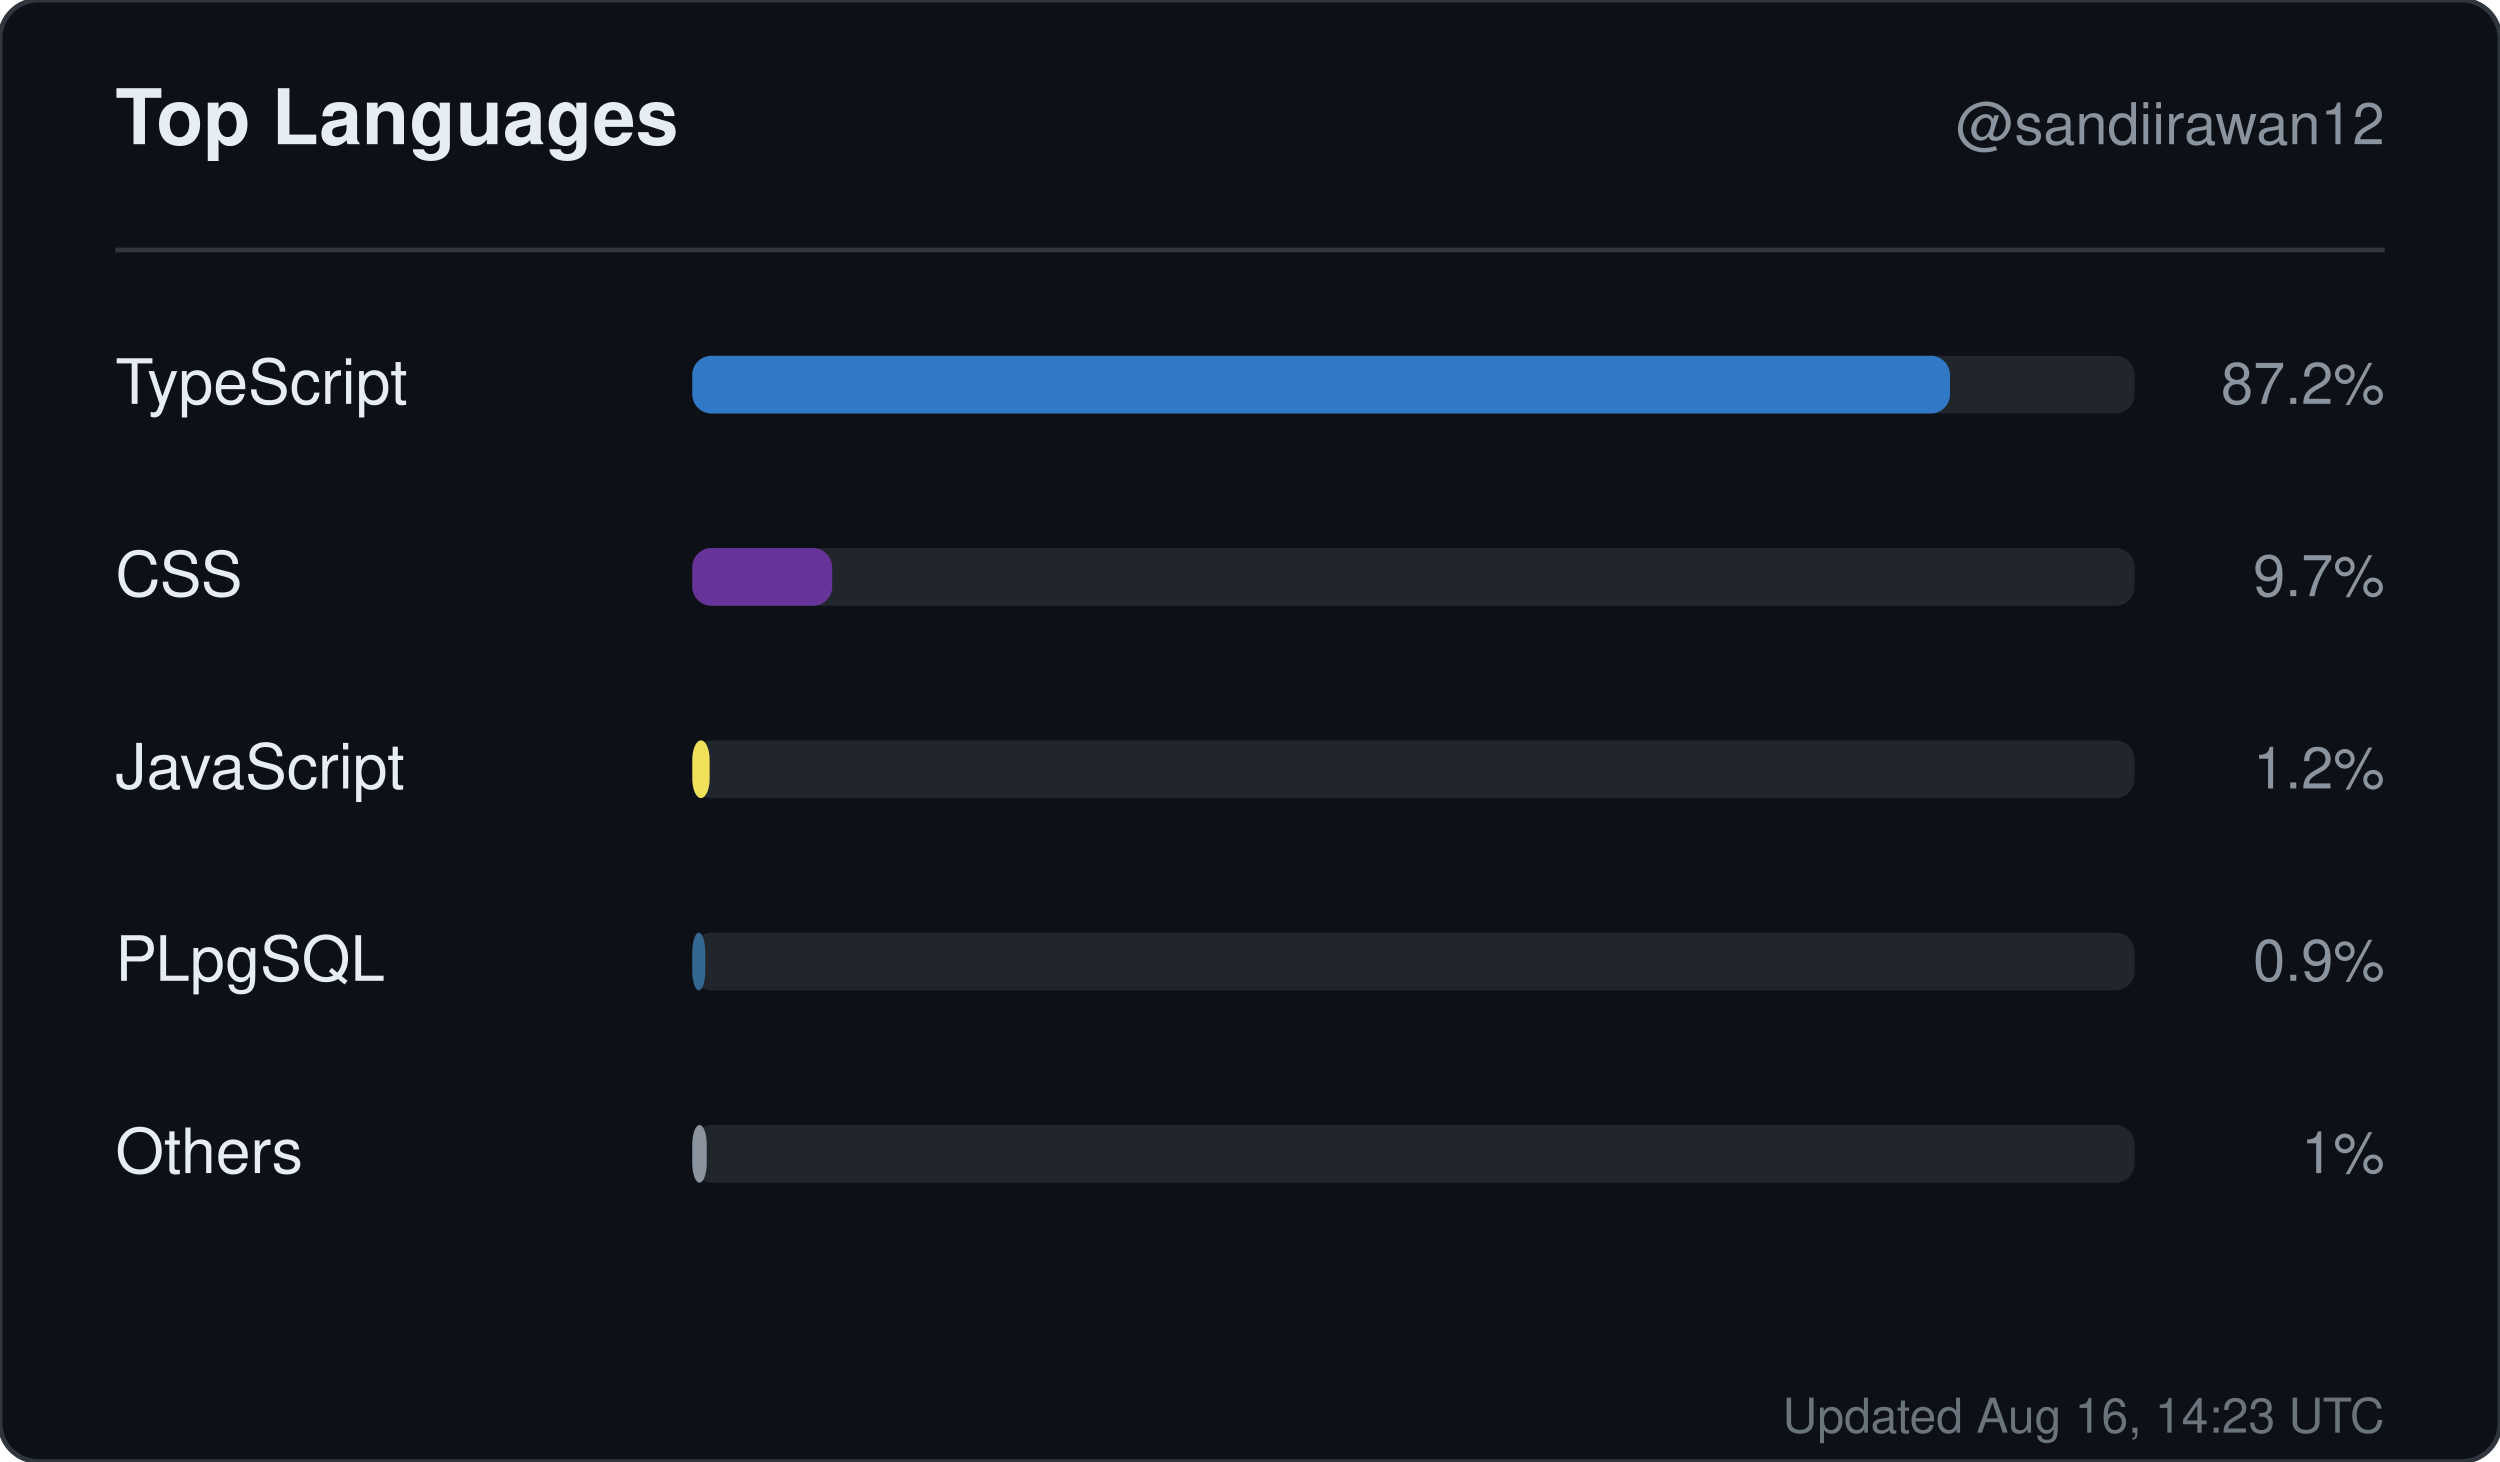
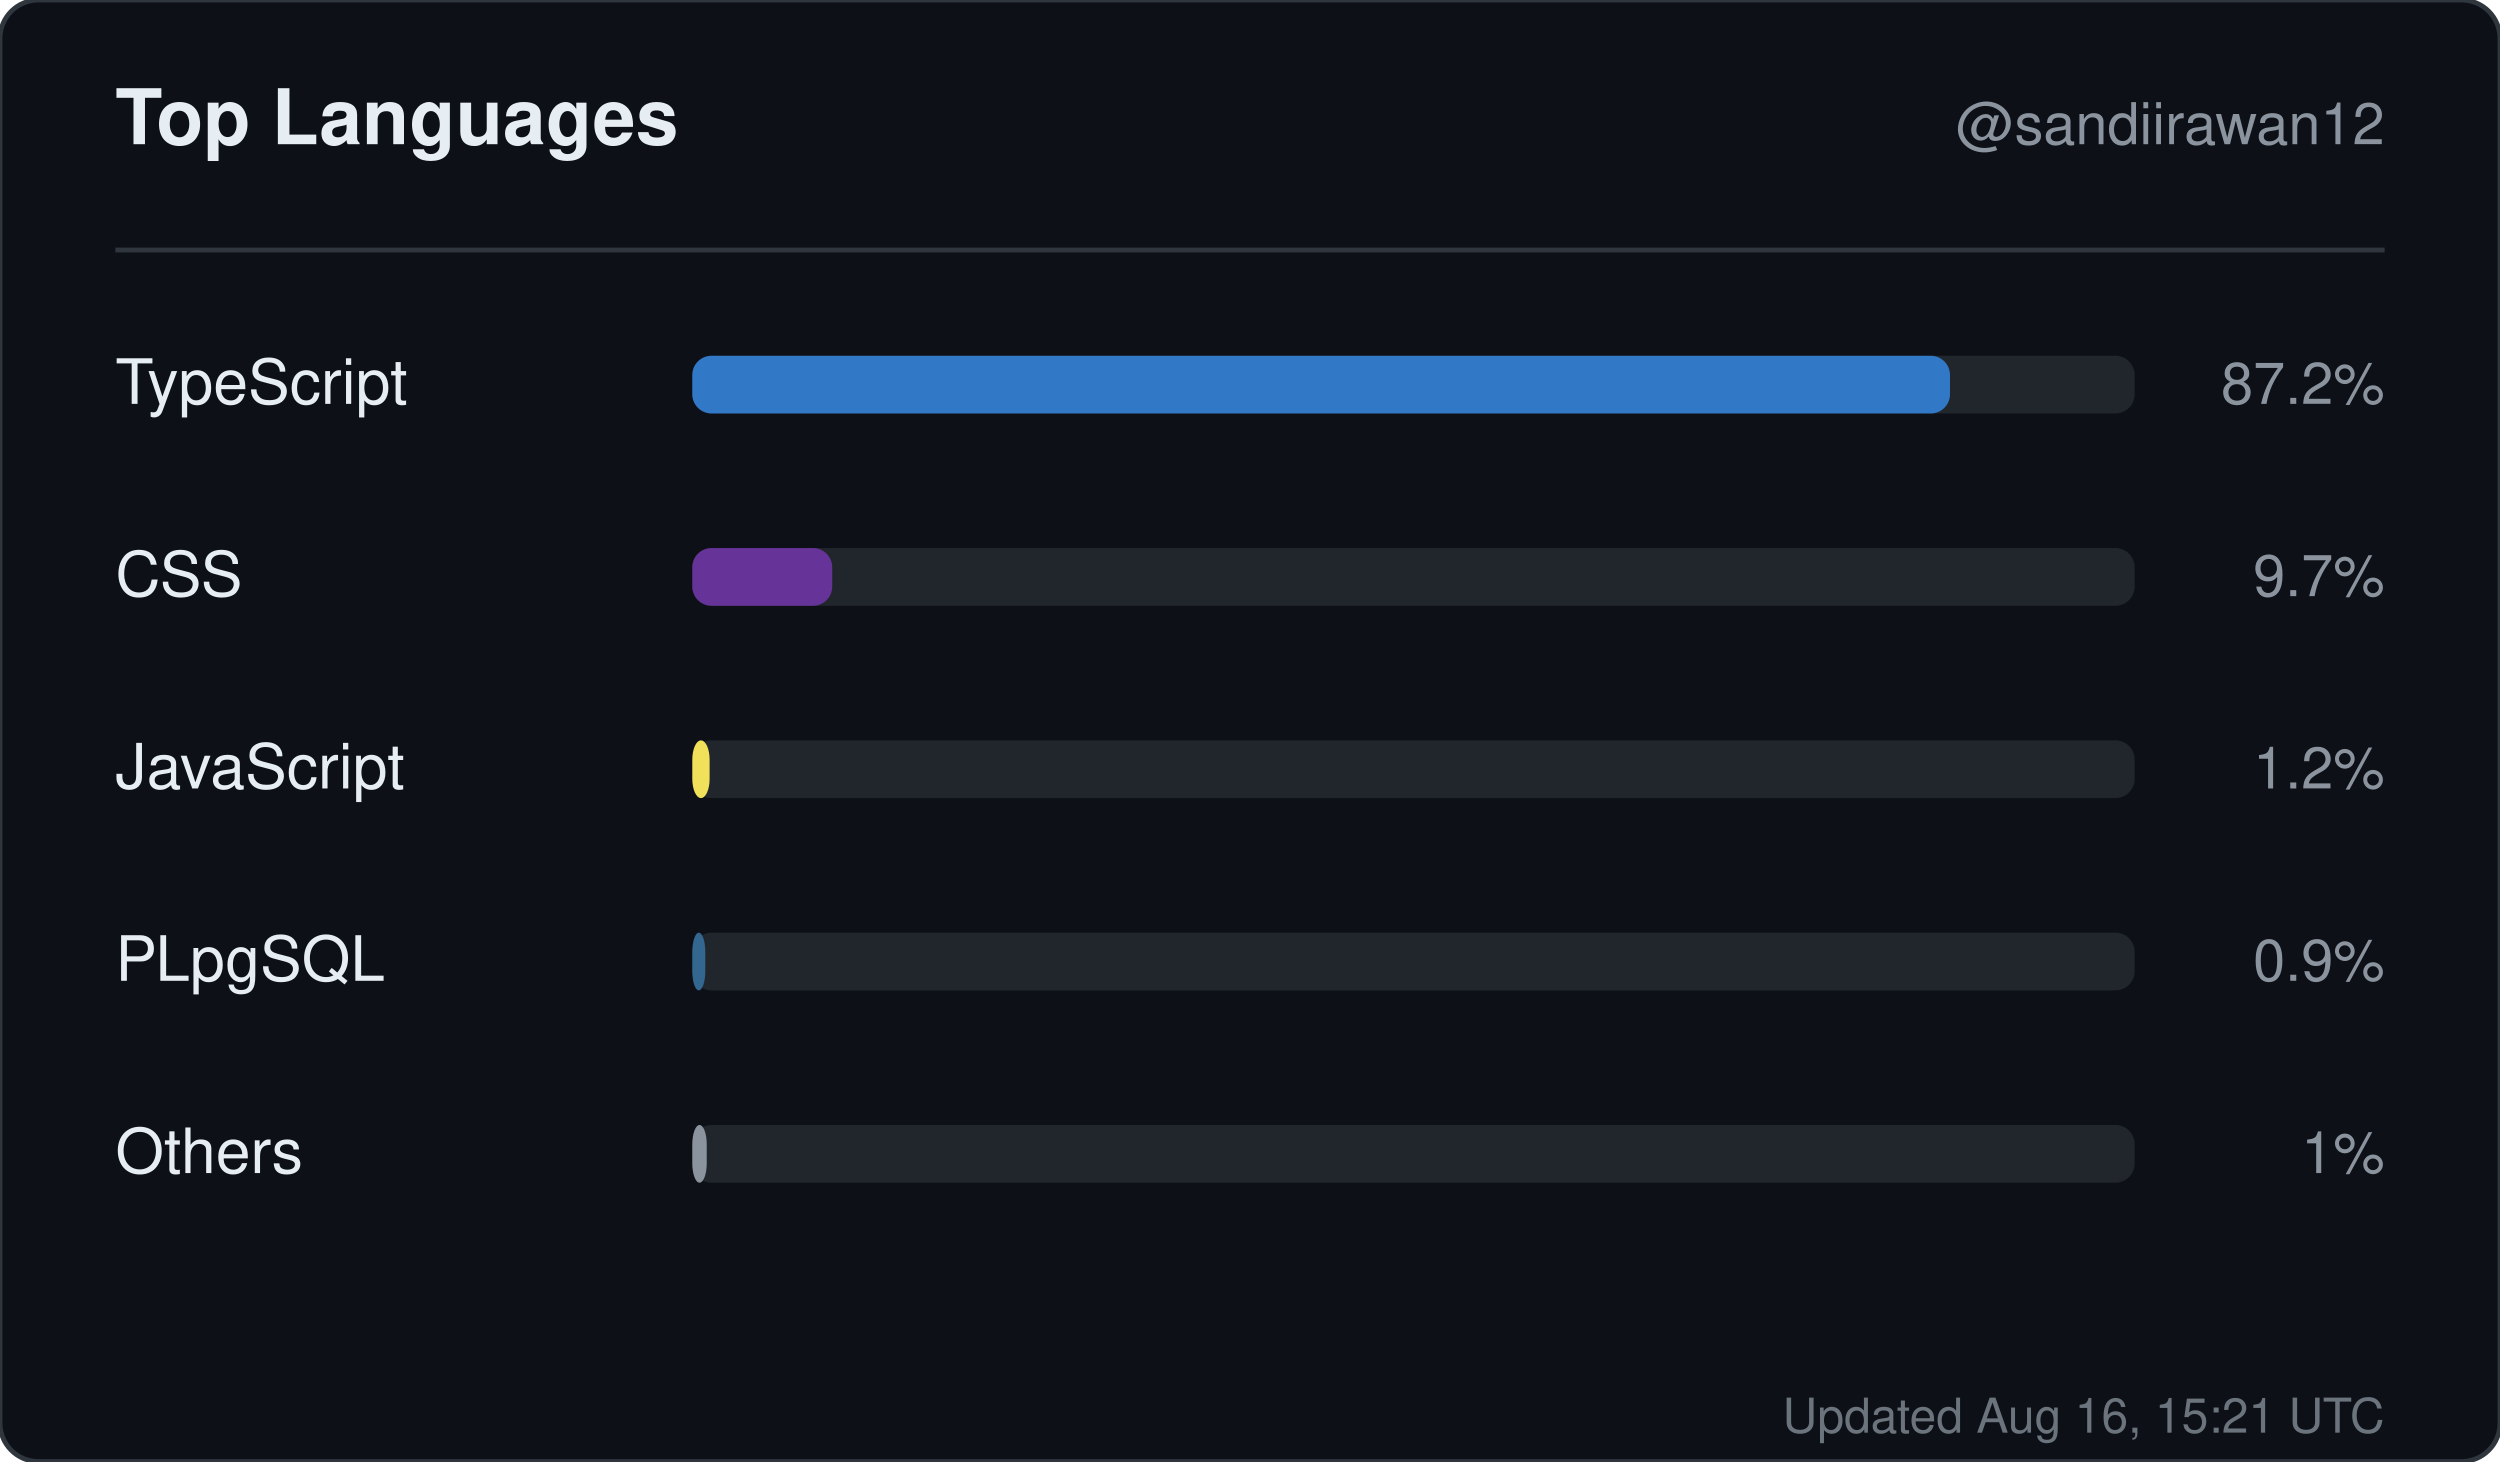
<svg xmlns="http://www.w3.org/2000/svg" width="520" height="304" viewBox="0 0 520 304" role="img" aria-label="Top languages for sandiirawan12">
  <rect width="520" height="304" rx="8" fill="#0d1117" stroke="#30363d" />
  <g font-family="-apple-system, BlinkMacSystemFont, Segoe UI, Helvetica, Arial, sans-serif">
    <text x="24" y="30" fill="#e6edf3" font-size="16" font-weight="700">Top Languages</text>
    <text x="496" y="30" fill="#8b949e" font-size="12" text-anchor="end">@sandiirawan12</text>
    <line x1="24" y1="52" x2="496" y2="52" stroke="#30363d" />
    <text x="24" y="84" fill="#e6edf3" font-size="13">TypeScript</text>
    <rect x="144" y="74" width="300" height="12" rx="4" fill="#21262d" />
    <rect x="144" y="74" width="261.6" height="12" rx="4" fill="#3178c6" />
    <text x="496" y="84" fill="#8b949e" font-size="12" text-anchor="end">87.2%</text>
    <text x="24" y="124" fill="#e6edf3" font-size="13">CSS</text>
    <rect x="144" y="114" width="300" height="12" rx="4" fill="#21262d" />
    <rect x="144" y="114" width="29.1" height="12" rx="4" fill="#663399" />
    <text x="496" y="124" fill="#8b949e" font-size="12" text-anchor="end">9.7%</text>
    <text x="24" y="164" fill="#e6edf3" font-size="13">JavaScript</text>
    <rect x="144" y="154" width="300" height="12" rx="4" fill="#21262d" />
    <rect x="144" y="154" width="3.6" height="12" rx="4" fill="#f1e05a" />
    <text x="496" y="164" fill="#8b949e" font-size="12" text-anchor="end">1.2%</text>
    <text x="24" y="204" fill="#e6edf3" font-size="13">PLpgSQL</text>
    <rect x="144" y="194" width="300" height="12" rx="4" fill="#21262d" />
    <rect x="144" y="194" width="2.7" height="12" rx="4" fill="#336790" />
    <text x="496" y="204" fill="#8b949e" font-size="12" text-anchor="end">0.9%</text>
    <text x="24" y="244" fill="#e6edf3" font-size="13">Others</text>
    <rect x="144" y="234" width="300" height="12" rx="4" fill="#21262d" />
    <rect x="144" y="234" width="3" height="12" rx="4" fill="#8b949e" />
    <text x="496" y="244" fill="#8b949e" font-size="12" text-anchor="end">1%</text>
-     <text x="496" y="298" fill="#8b949e" font-size="10" text-anchor="end" opacity="0.75">Updated Aug 16, 14:23 UTC</text>
+     <text x="496" y="298" fill="#8b949e" font-size="10" text-anchor="end" opacity="0.75">Updated Aug 16, 15:21 UTC</text>
  </g>
</svg>
